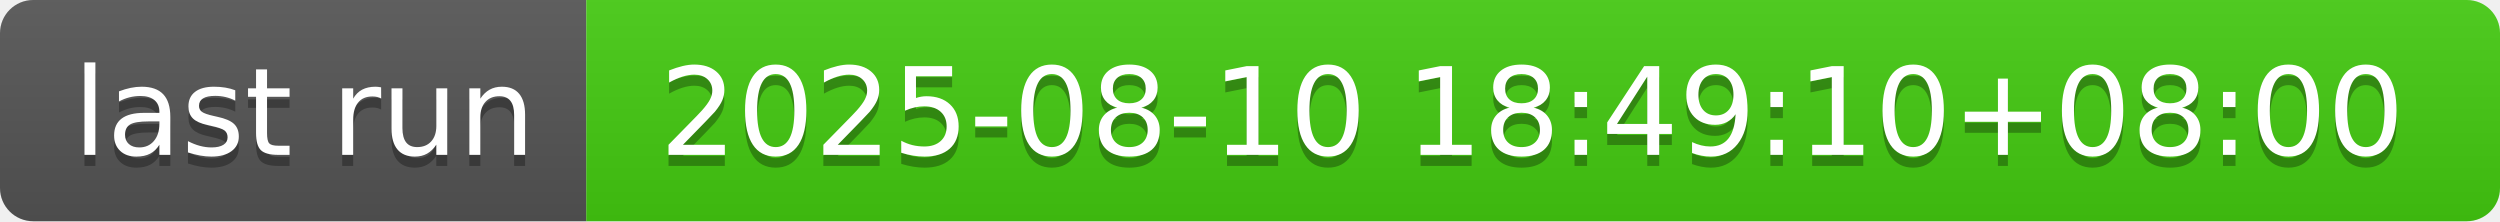
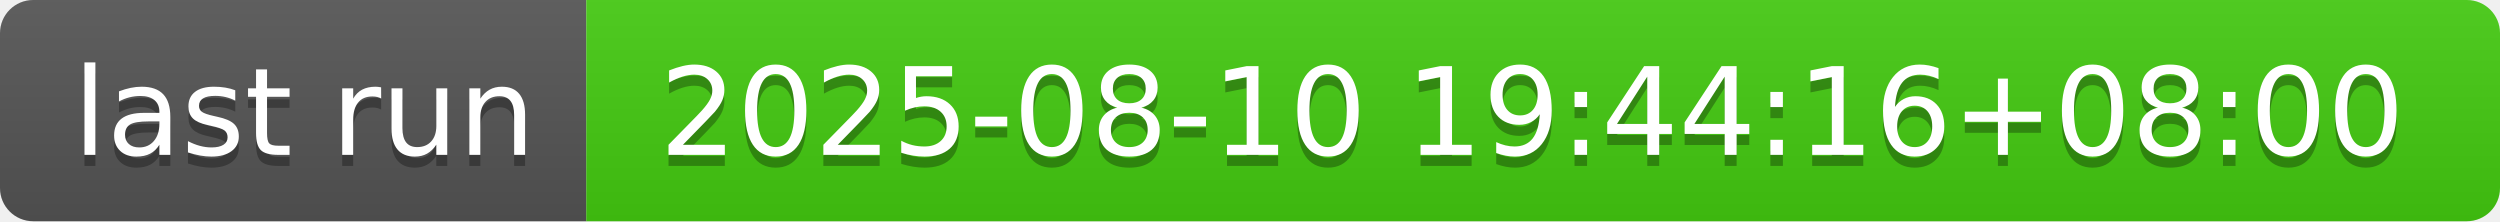
- <svg xmlns="http://www.w3.org/2000/svg" width="226" height="20" role="img" aria-label="last run: 2025-08-10 18:49:10+08:00">
+ <svg xmlns="http://www.w3.org/2000/svg" width="226" height="20" role="img" aria-label="last run: 2025-08-10 19:44:16+08:00">
  <linearGradient id="s" x2="0" y2="100%">
    <stop offset="0" stop-color="#bbb" stop-opacity=".1" />
    <stop offset="1" stop-opacity=".1" />
  </linearGradient>
  <clipPath id="r">
    <rect width="226" height="20" rx="3" fill="#fff" />
  </clipPath>
  <g clip-path="url(#r)">
    <rect width="53" height="20" fill="#555" />
    <rect x="53" width="173" height="20" fill="#4c1" />
    <rect width="226" height="20" fill="url(#s)" />
  </g>
  <g fill="#fff" text-anchor="middle" font-family="Verdana,Geneva,DejaVu Sans,sans-serif" text-rendering="geometricPrecision" font-size="110">
    <text aria-hidden="true" x="275" y="150" fill="#010101" fill-opacity=".3" transform="scale(.1)" textLength="430">last run</text>
    <text x="275" y="140" transform="scale(.1)" fill="#fff" textLength="430">last run</text>
-     <text aria-hidden="true" x="1385" y="150" fill="#010101" fill-opacity=".3" transform="scale(.1)" textLength="1630">2025-08-10 18:49:10+08:00</text>
-     <text x="1385" y="140" transform="scale(.1)" fill="#fff" textLength="1630">2025-08-10 18:49:10+08:00</text>
+     <text aria-hidden="true" x="1385" y="150" fill="#010101" fill-opacity=".3" transform="scale(.1)" textLength="1630">2025-08-10 19:44:16+08:00</text>
+     <text x="1385" y="140" transform="scale(.1)" fill="#fff" textLength="1630">2025-08-10 19:44:16+08:00</text>
  </g>
</svg>
